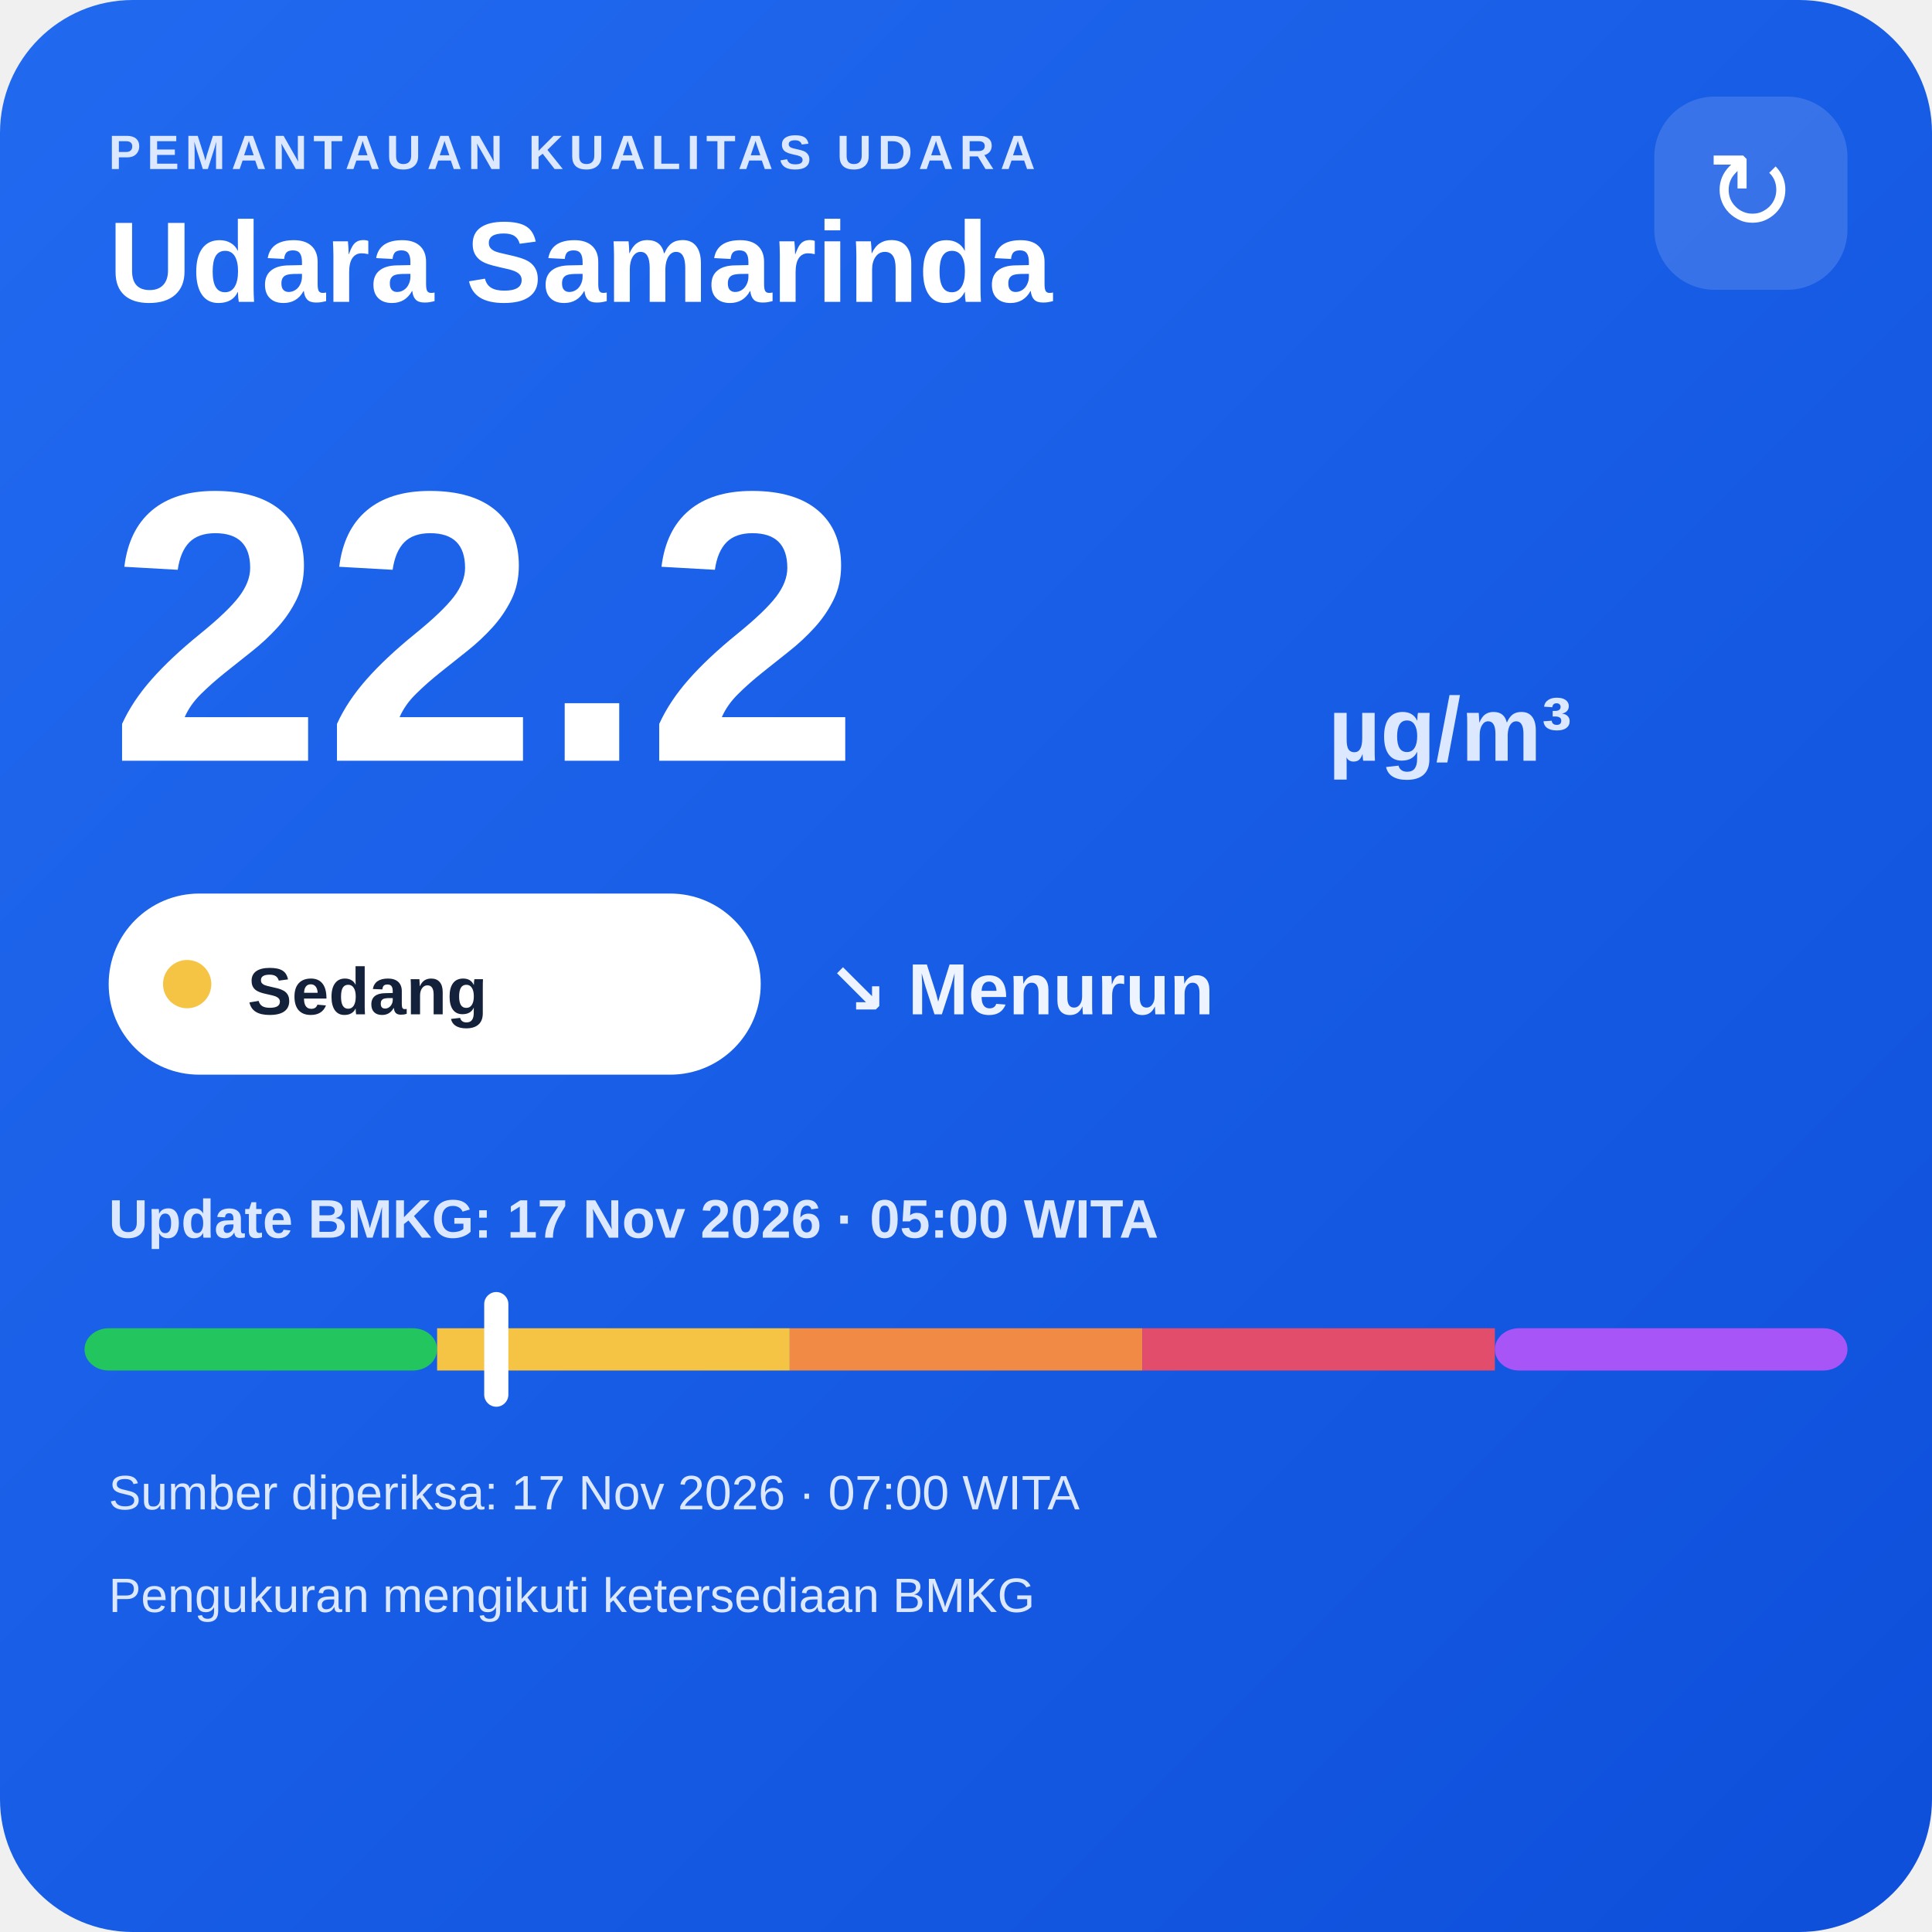
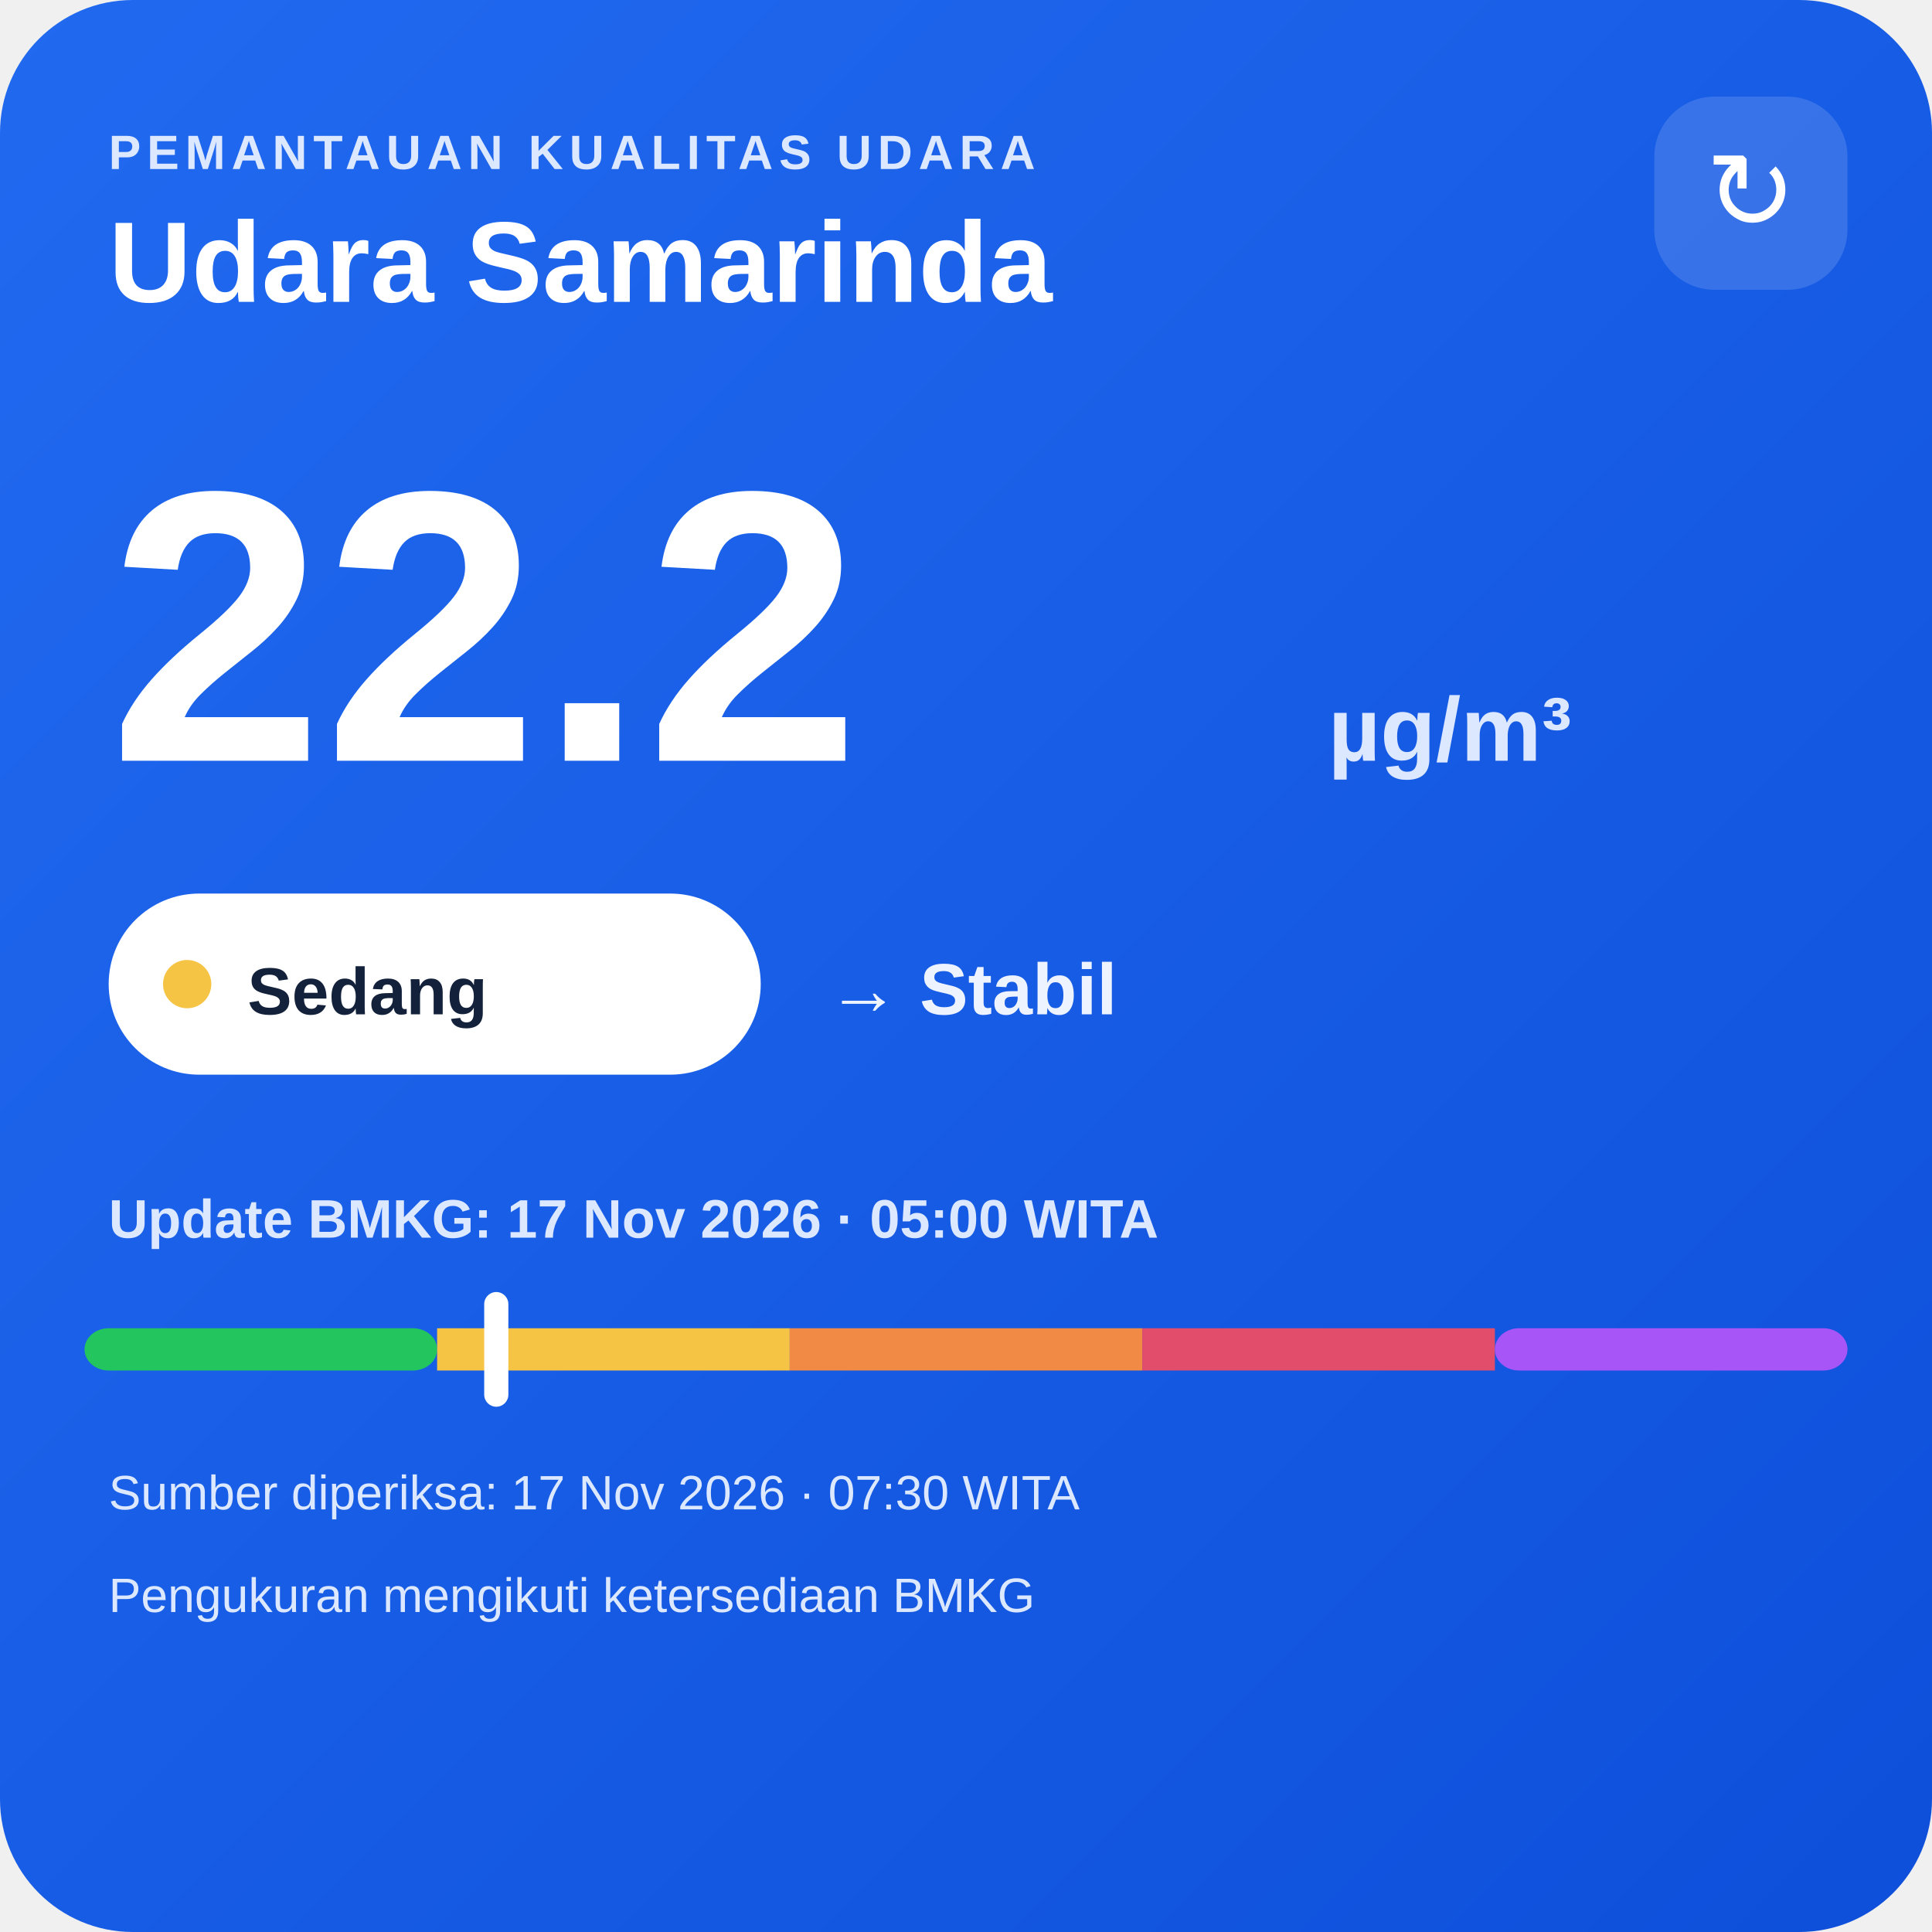
<svg xmlns="http://www.w3.org/2000/svg" width="320" height="320" viewBox="0 0 320 320">
  <defs>
    <linearGradient id="bg" x1="0" y1="0" x2="1" y2="1">
      <stop offset="0" stop-color="#216af0" />
      <stop offset="1" stop-color="#0e4fda" />
    </linearGradient>
  </defs>
  <rect width="320" height="320" rx="22" fill="url(#bg)" />
  <text x="18" y="28" fill="#dce8ff" font-family="Arial,sans-serif" font-size="8" font-weight="700" letter-spacing="1">PEMANTAUAN KUALITAS UDARA</text>
  <text x="18" y="50" fill="#ffffff" font-family="Arial,sans-serif" font-size="19" font-weight="700">Udara Samarinda</text>
  <rect x="274" y="16" width="32" height="32" rx="10" fill="#ffffff" fill-opacity=".14" />
  <text x="290" y="38" text-anchor="middle" fill="#ffffff" font-family="Arial,sans-serif" font-size="18">↻</text>
  <text x="18" y="126" fill="#ffffff" font-family="Arial,sans-serif" font-size="64" font-weight="800">22.2</text>
  <text x="220" y="126" fill="#dce8ff" font-family="Arial,sans-serif" font-size="15" font-weight="700">µg/m³</text>
  <rect x="18" y="148" width="108" height="30" rx="15" fill="#ffffff" />
  <circle cx="31" cy="163" r="4" fill="#f6c445" />
  <text x="41" y="168" fill="#13213a" font-family="Arial,sans-serif" font-size="11" font-weight="700">Sedang</text>
-   <text x="137" y="168" fill="#eef4ff" font-family="Arial,sans-serif" font-size="12" font-weight="700">↘ Menurun</text>
+   <text x="137" y="168" fill="#eef4ff" font-family="Arial,sans-serif" font-size="12" font-weight="700">→ Stabil</text>
  <text x="18" y="205" fill="#dce8ff" font-family="Arial,sans-serif" font-size="9" font-weight="700">Update BMKG: 17 Nov 2026 · 05:00 WITA</text>
  <rect x="14" y="220" width="58.4" height="7" rx="4" fill="#22c55e" />
  <rect x="72.4" y="220" width="58.4" height="7" fill="#f6c445" />
  <rect x="130.8" y="220" width="58.4" height="7" fill="#f08a45" />
  <rect x="189.2" y="220" width="58.4" height="7" fill="#e24d6b" />
  <rect x="247.6" y="220" width="58.4" height="7" rx="4" fill="#a855f7" />
  <rect x="80.2" y="214" width="4" height="19" rx="2" fill="#ffffff" />
-   <text x="18" y="250" fill="#dce8ff" font-family="Arial,sans-serif" font-size="8">Sumber diperiksa: 17 Nov 2026 · 07:00 WITA</text>
+   <text x="18" y="250" fill="#dce8ff" font-family="Arial,sans-serif" font-size="8">Sumber diperiksa: 17 Nov 2026 · 07:30 WITA</text>
  <text x="18" y="267" fill="#dce8ff" font-family="Arial,sans-serif" font-size="8">Pengukuran mengikuti ketersediaan BMKG</text>
</svg>
